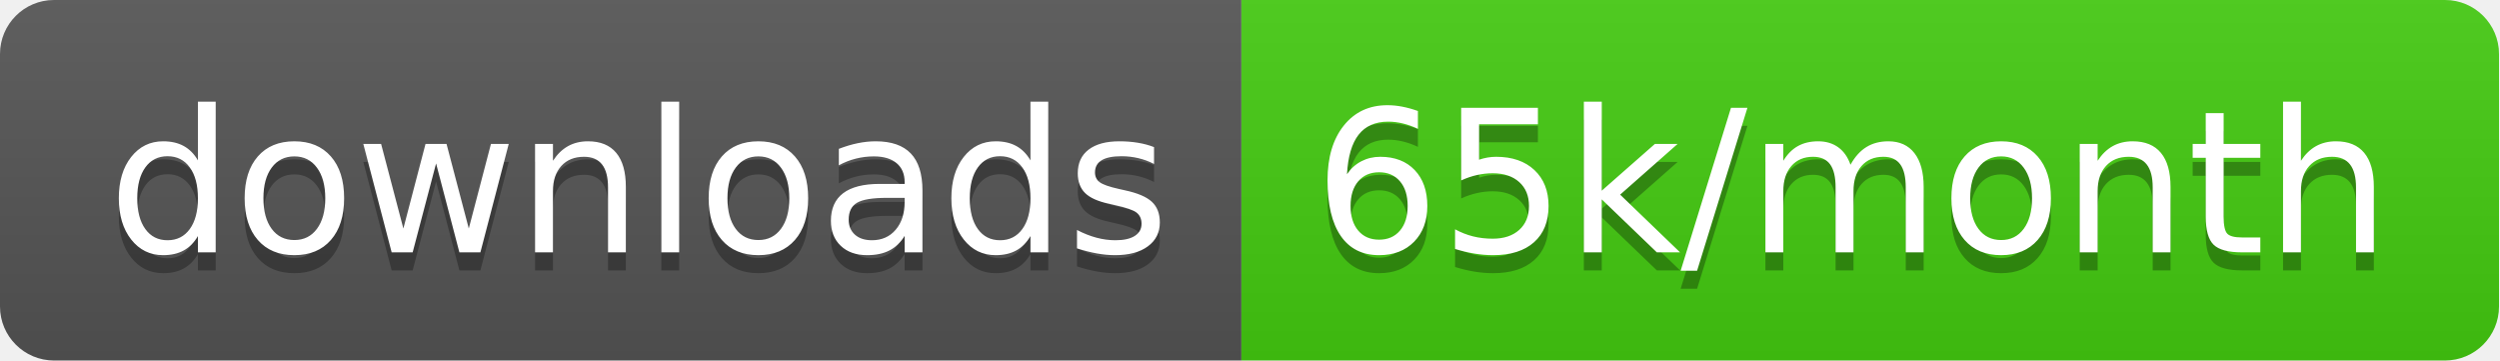
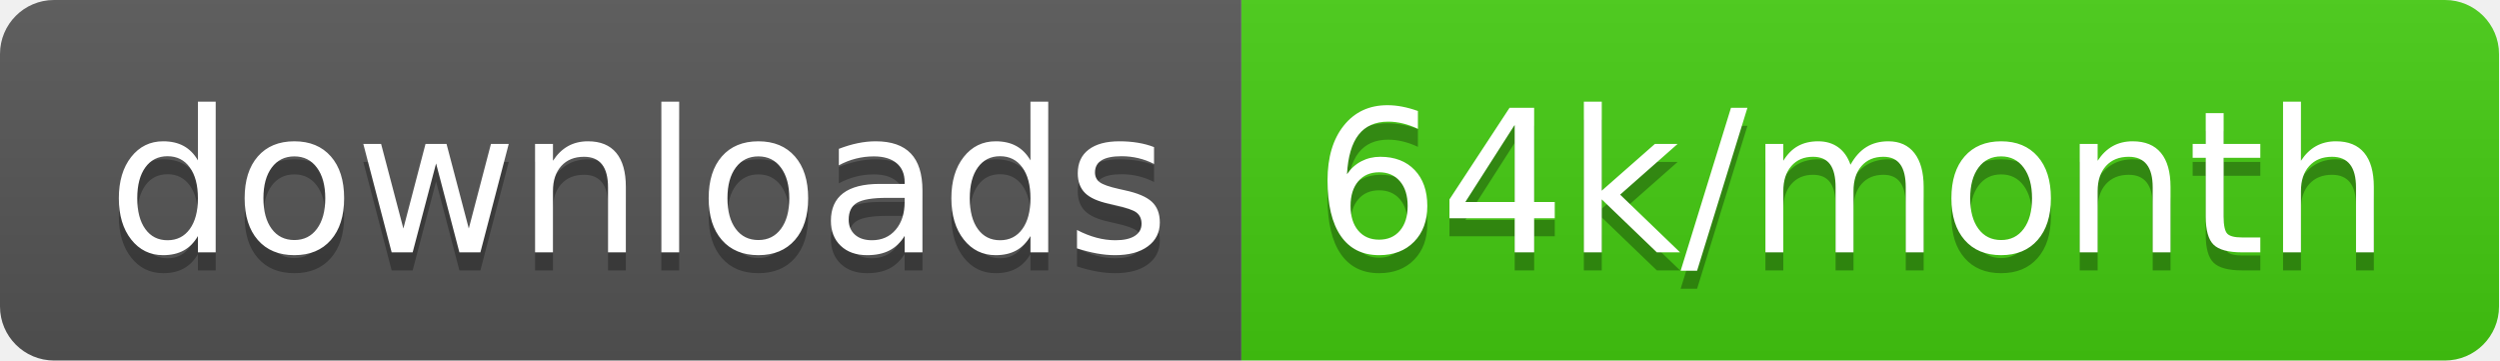
<svg xmlns="http://www.w3.org/2000/svg" width="138.7" height="20">
  <linearGradient id="smooth" x2="0" y2="100%">
    <stop offset="0" stop-color="#bbb" stop-opacity=".1" />
    <stop offset="1" stop-opacity=".1" />
  </linearGradient>
  <clipPath id="round">
    <rect width="138.7" height="20" rx="3" fill="#fff" />
  </clipPath>
  <g clip-path="url(#round)">
    <rect width="68.9" height="20" fill="#555" />
    <rect x="68.9" width="69.8" height="20" fill="#4c1" />
    <rect width="138.7" height="20" fill="url(#smooth)" />
  </g>
  <g fill="#fff" text-anchor="middle" font-family="DejaVu Sans,Verdana,Geneva,sans-serif" font-size="110">
    <text x="354.5" y="150" fill="#010101" fill-opacity=".3" transform="scale(0.1)" textLength="589.0" lengthAdjust="spacing">downloads</text>
    <text x="354.5" y="140" transform="scale(0.1)" textLength="589.0" lengthAdjust="spacing">downloads</text>
-     <text x="1028.0" y="150" fill="#010101" fill-opacity=".3" transform="scale(0.1)" textLength="598.0" lengthAdjust="spacing">65k/month</text>
-     <text x="1028.0" y="140" transform="scale(0.1)" textLength="598.0" lengthAdjust="spacing">65k/month</text>
+     <text x="1028.0" y="150" fill="#010101" fill-opacity=".3" transform="scale(0.1)" textLength="598.0" lengthAdjust="spacing">64k/month</text>
+     <text x="1028.0" y="140" transform="scale(0.1)" textLength="598.0" lengthAdjust="spacing">64k/month</text>
  </g>
</svg>
